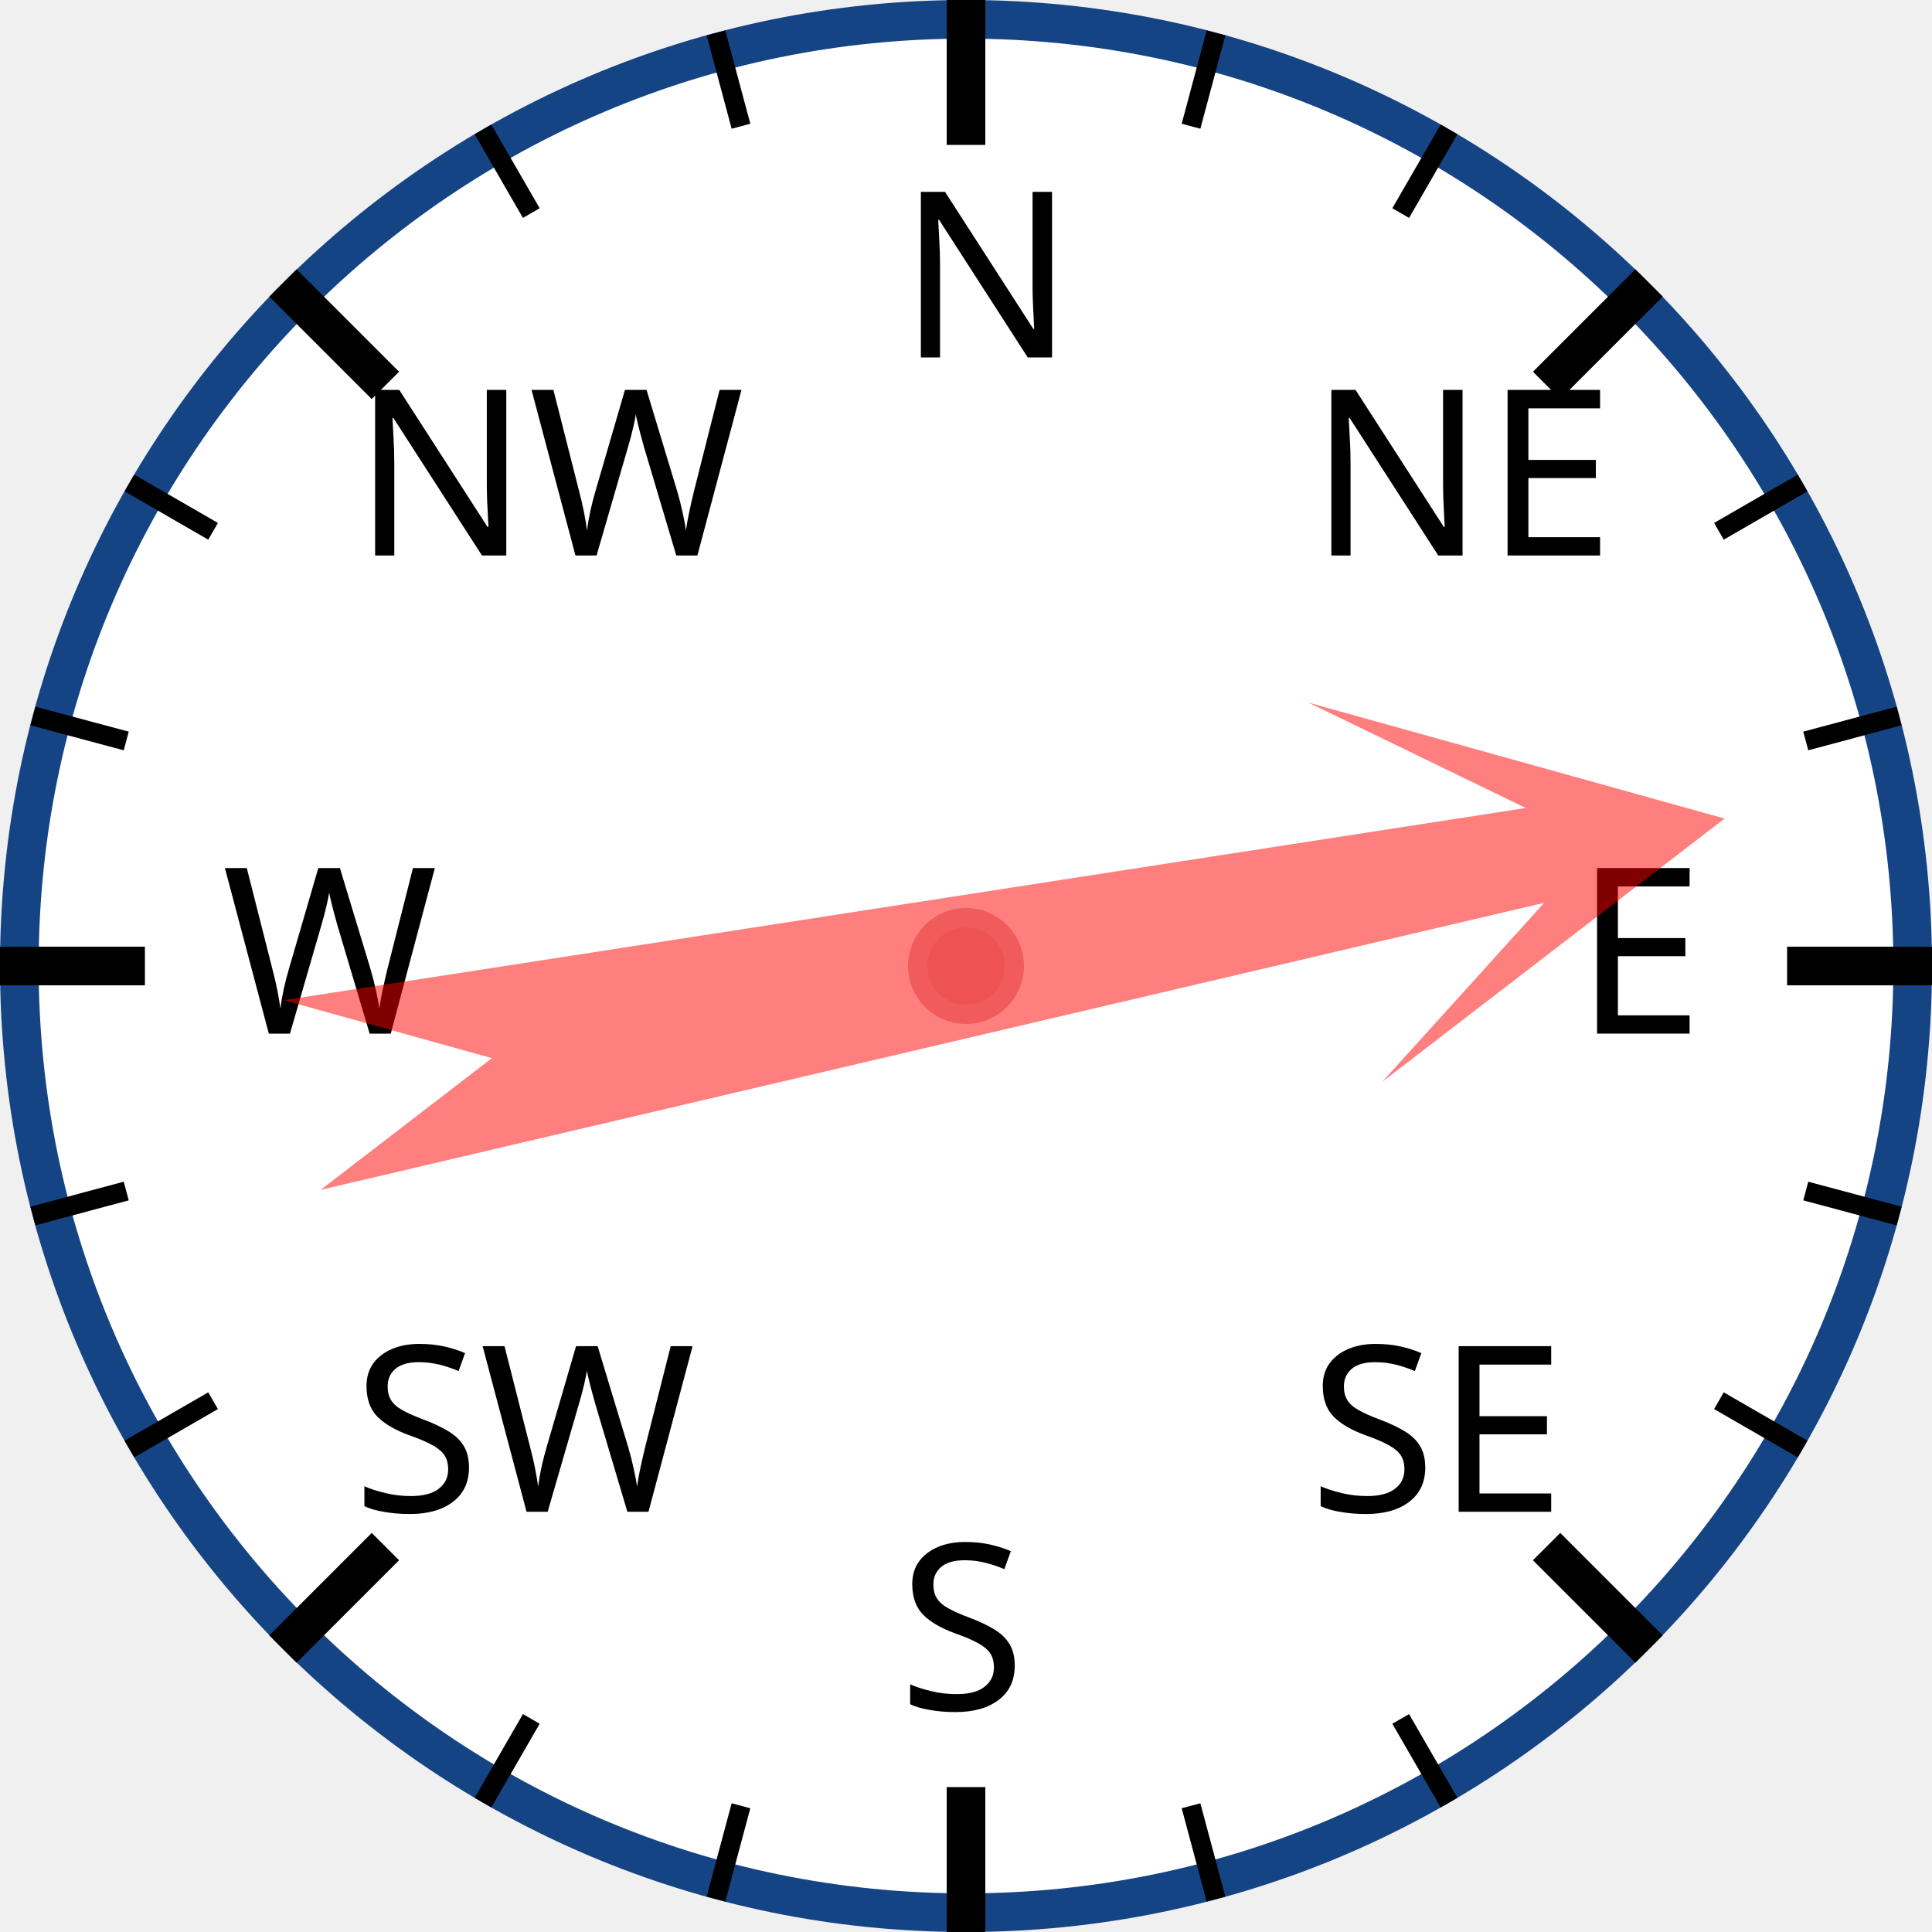
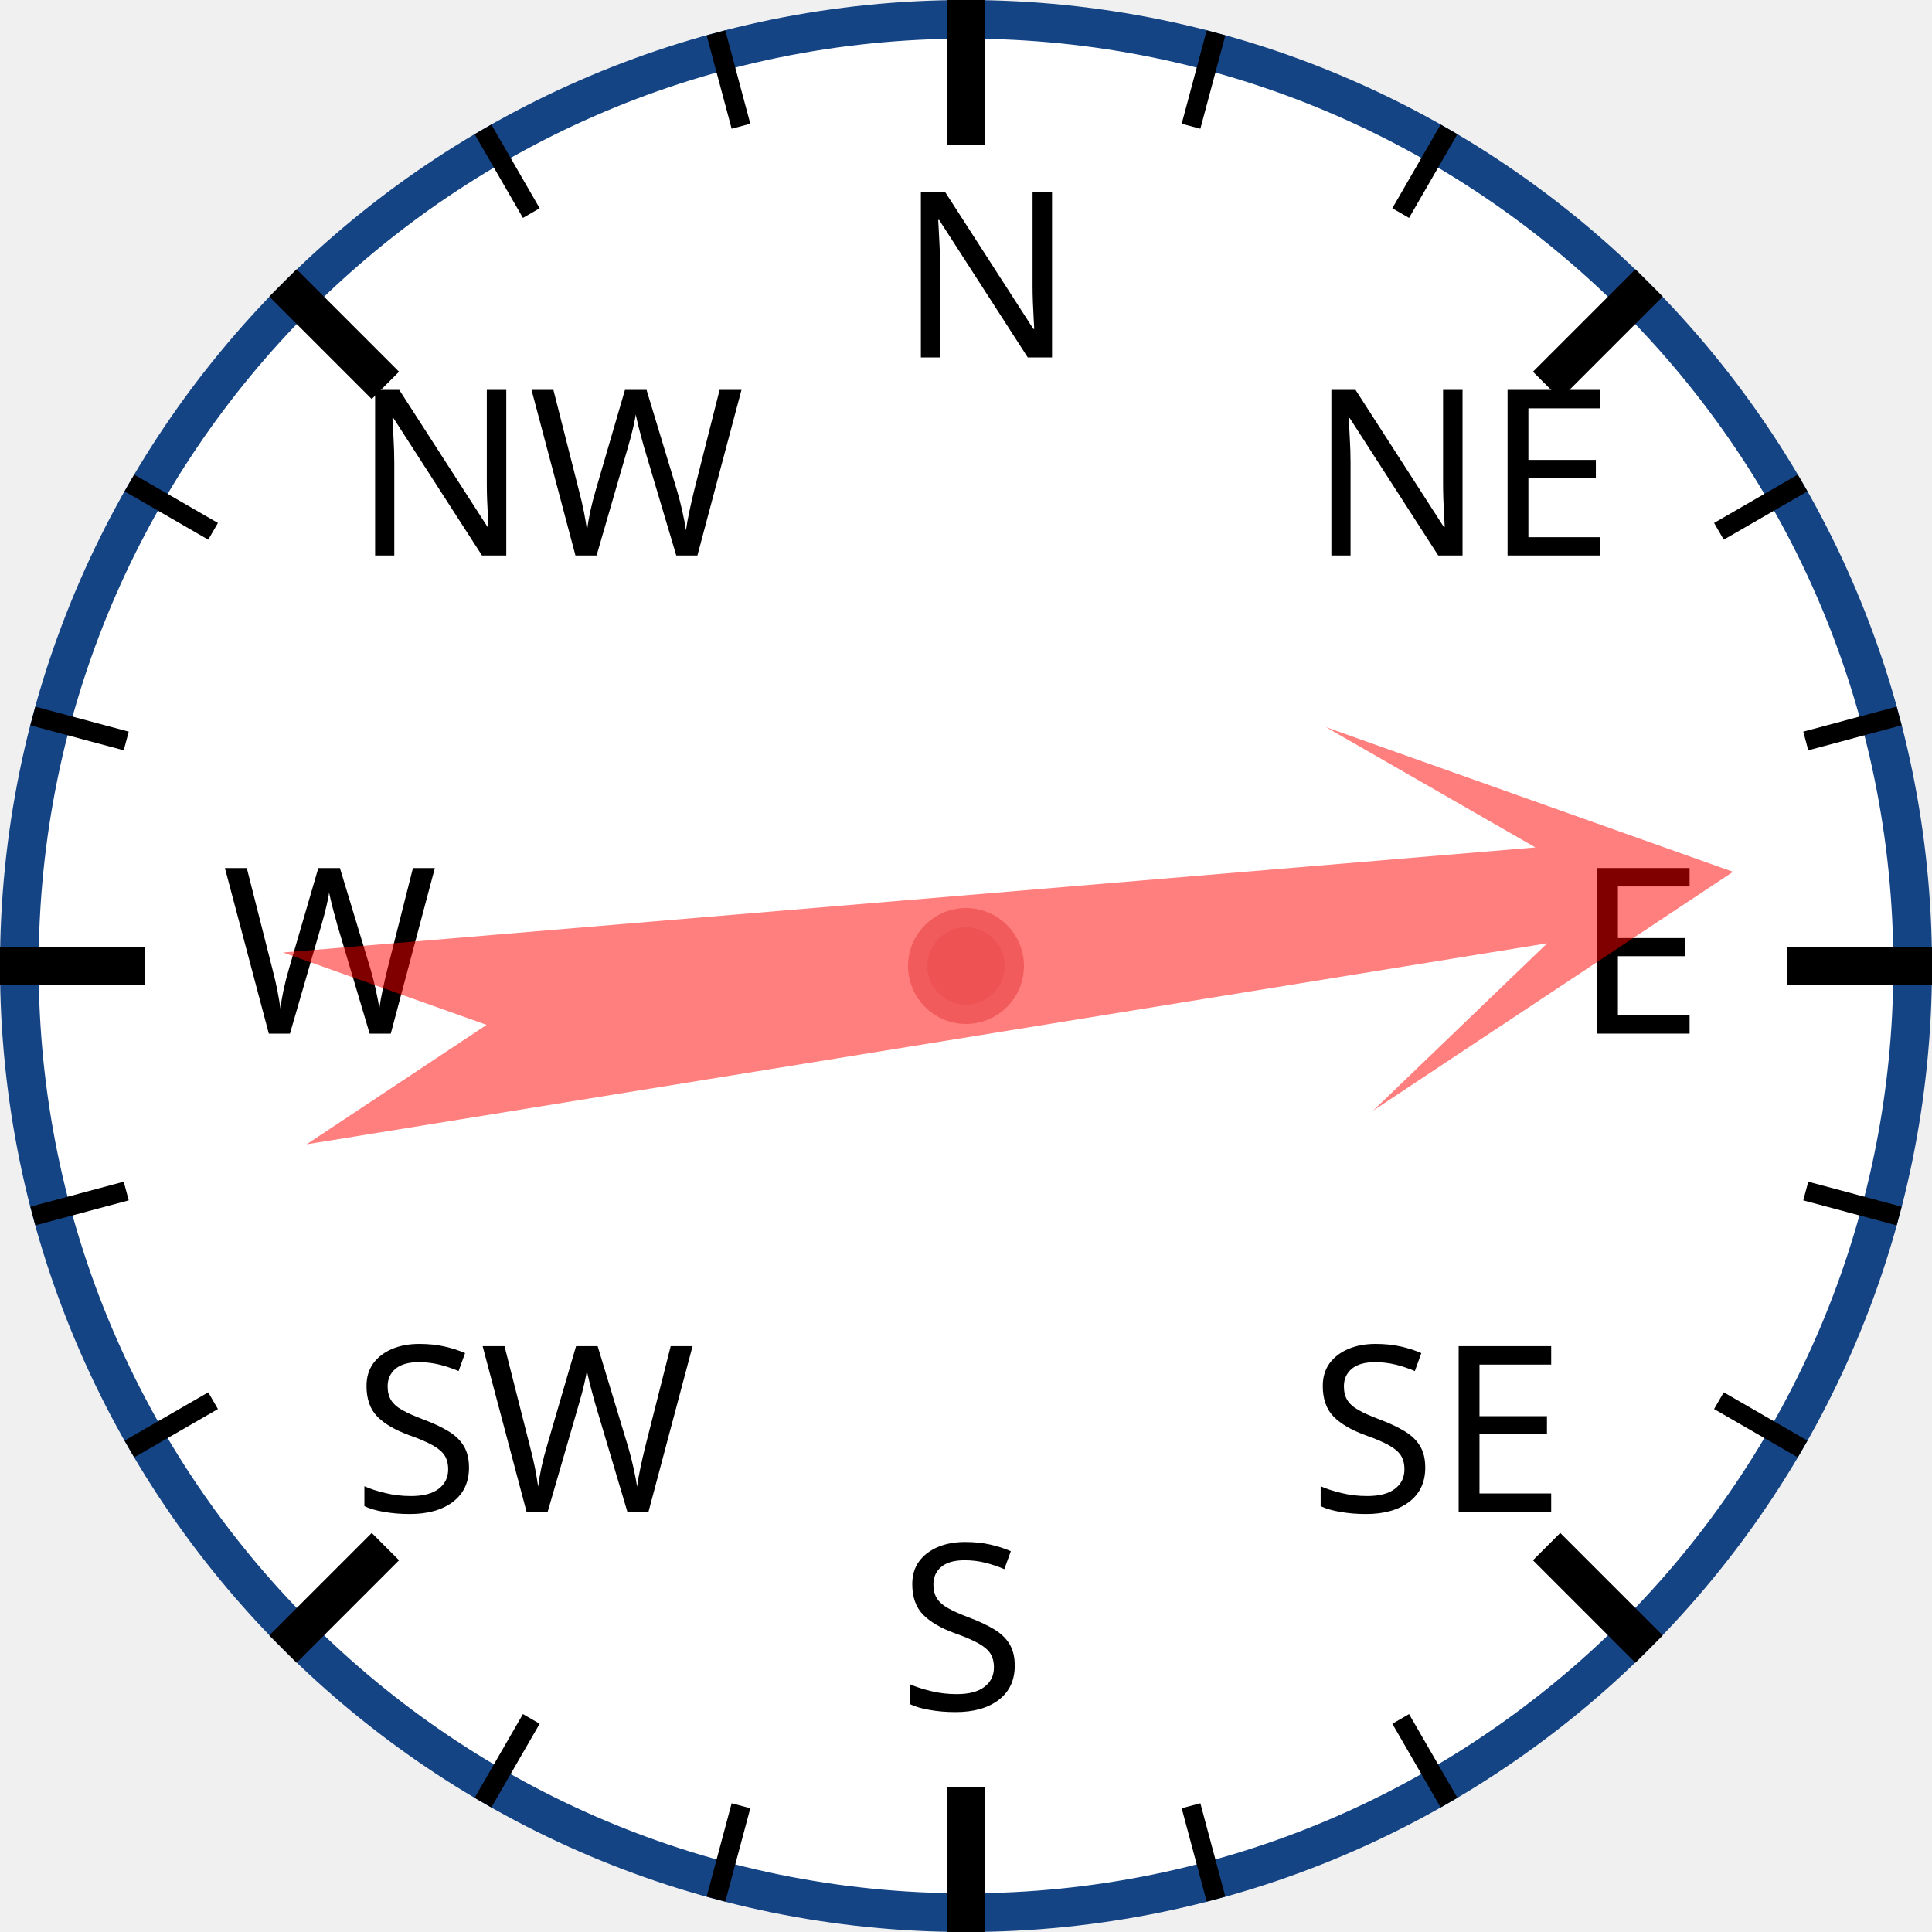
<svg xmlns="http://www.w3.org/2000/svg" width="120px" height="120px" viewBox="0 0 200 200">
  <circle cx="100" cy="100" r="98" style="fill: white; stroke: #154485; stroke-width: 4;" />
  <text x="93.0" y="37.0" style="font-family: sans-serif; font-size: 18pt;">N</text>
  <line x1="100.0" y1="0.0" x2="100.0" y2="15.0" style="stroke: black; stroke-width: 4;" />
  <line x1="74.118" y1="3.407" x2="76.706" y2="13.067" style="stroke: black; stroke-width: 2;" />
  <line x1="50" y1="13.397" x2="55" y2="22.058" style="stroke: black; stroke-width: 2;" />
  <text x="36.503" y="57.503" style="font-family: sans-serif; font-size: 18pt;">NW</text>
  <line x1="29.289" y1="29.289" x2="39.896" y2="39.896" style="stroke: black; stroke-width: 4;" />
  <line x1="13.397" y1="50" x2="22.058" y2="55" style="stroke: black; stroke-width: 2;" />
  <line x1="3.407" y1="74.118" x2="13.067" y2="76.706" style="stroke: black; stroke-width: 2;" />
  <text x="23.0" y="107.0" style="font-family: sans-serif; font-size: 18pt;">W</text>
  <line x1="0.0" y1="100.0" x2="15.0" y2="100.0" style="stroke: black; stroke-width: 4;" />
  <line x1="3.407" y1="125.882" x2="13.067" y2="123.294" style="stroke: black; stroke-width: 2;" />
  <line x1="13.397" y1="150" x2="22.058" y2="145" style="stroke: black; stroke-width: 2;" />
  <text x="36.503" y="156.497" style="font-family: sans-serif; font-size: 18pt;">SW</text>
  <line x1="29.289" y1="170.711" x2="39.896" y2="160.104" style="stroke: black; stroke-width: 4;" />
  <line x1="50" y1="186.603" x2="55" y2="177.942" style="stroke: black; stroke-width: 2;" />
  <line x1="74.118" y1="196.593" x2="76.706" y2="186.933" style="stroke: black; stroke-width: 2;" />
  <text x="93" y="177.0" style="font-family: sans-serif; font-size: 18pt;">S</text>
  <line x1="100" y1="200.0" x2="100" y2="185.0" style="stroke: black; stroke-width: 4;" />
  <line x1="125.882" y1="196.593" x2="123.294" y2="186.933" style="stroke: black; stroke-width: 2;" />
  <line x1="150.0" y1="186.603" x2="145.0" y2="177.942" style="stroke: black; stroke-width: 2;" />
  <text x="135.497" y="156.497" style="font-family: sans-serif; font-size: 18pt;">SE</text>
  <line x1="170.711" y1="170.711" x2="160.104" y2="160.104" style="stroke: black; stroke-width: 4;" />
  <line x1="186.603" y1="150" x2="177.942" y2="145" style="stroke: black; stroke-width: 2;" />
  <line x1="196.593" y1="125.882" x2="186.933" y2="123.294" style="stroke: black; stroke-width: 2;" />
  <text x="163.0" y="107" style="font-family: sans-serif; font-size: 18pt;">E</text>
  <line x1="200.0" y1="100" x2="185.0" y2="100" style="stroke: black; stroke-width: 4;" />
  <line x1="196.593" y1="74.118" x2="186.933" y2="76.706" style="stroke: black; stroke-width: 2;" />
  <line x1="186.603" y1="50" x2="177.942" y2="55" style="stroke: black; stroke-width: 2;" />
  <text x="135.497" y="57.503" style="font-family: sans-serif; font-size: 18pt;">NE</text>
  <line x1="170.711" y1="29.289" x2="160.104" y2="39.896" style="stroke: black; stroke-width: 4;" />
  <line x1="150" y1="13.397" x2="145" y2="22.058" style="stroke: black; stroke-width: 2;" />
  <line x1="125.882" y1="3.407" x2="123.294" y2="13.067" style="stroke: black; stroke-width: 2;" />
-   <polygon points="100 20 120 60 105 40 110 170 100 150 90 170 95 40 80 60" style="fill: red; fill-opacity: 0.5;" transform="rotate(79,100,100)" />
+   <polygon points="100 20 120 60 105 40 110 170 100 150 90 170 95 40 80 60" style="fill: red; fill-opacity: 0.5;" transform="rotate(83,100,100)" />
  <circle cx="100" cy="100" r="5" style="fill: #EE5252; stroke: #F25B5B; stroke-width: 2;" />
</svg>
